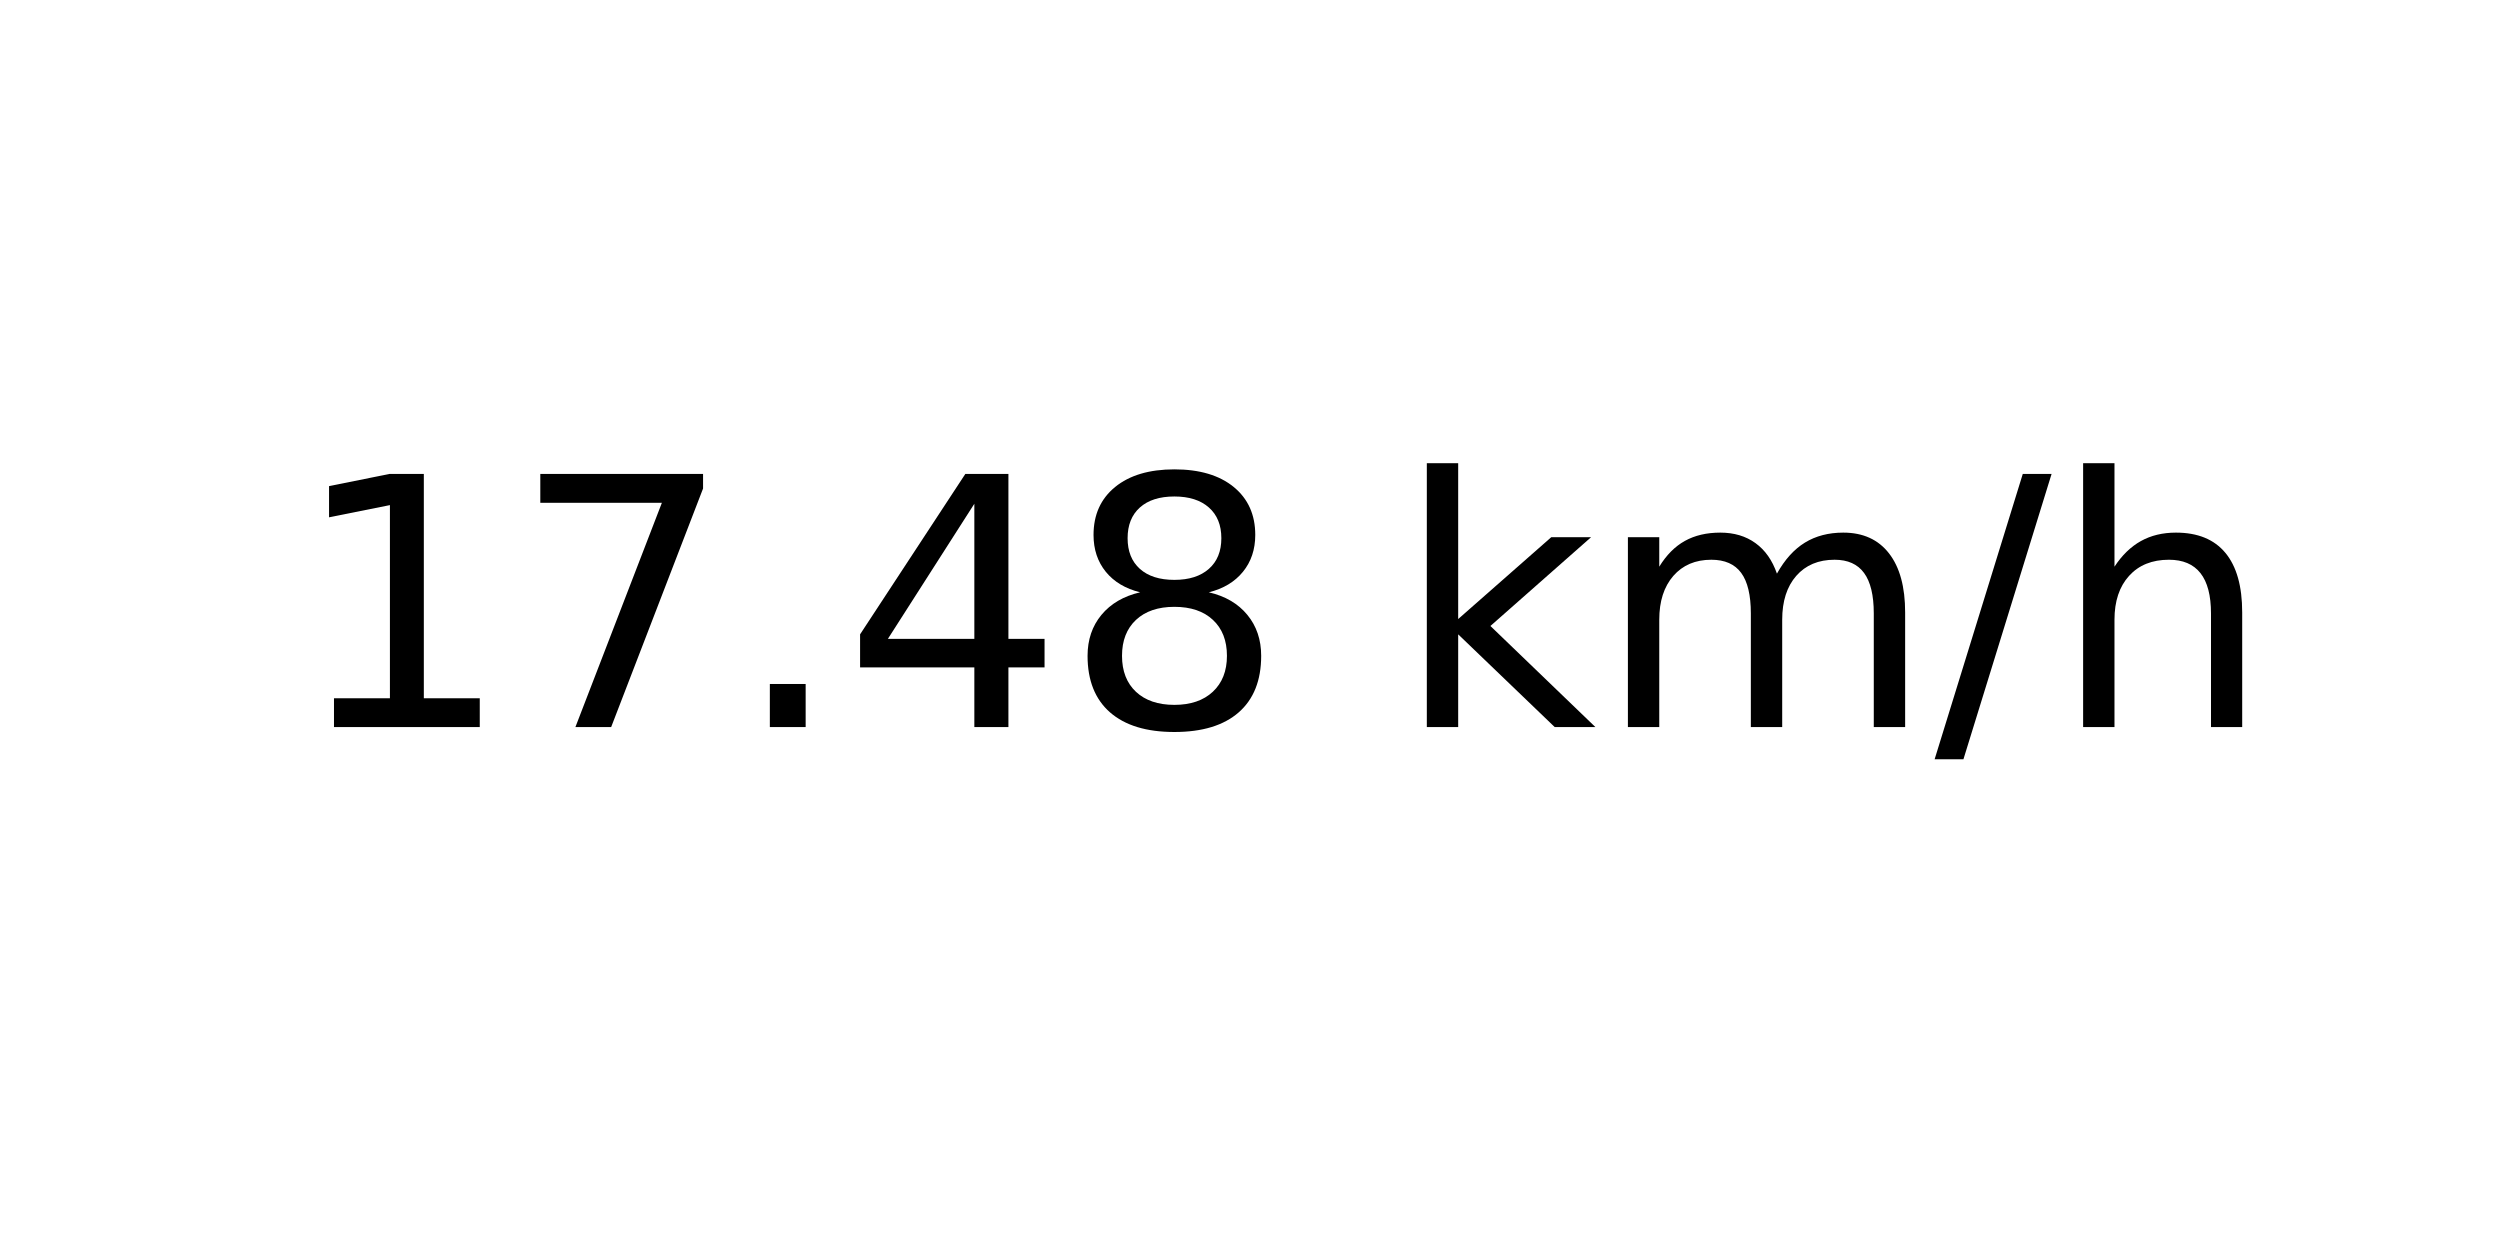
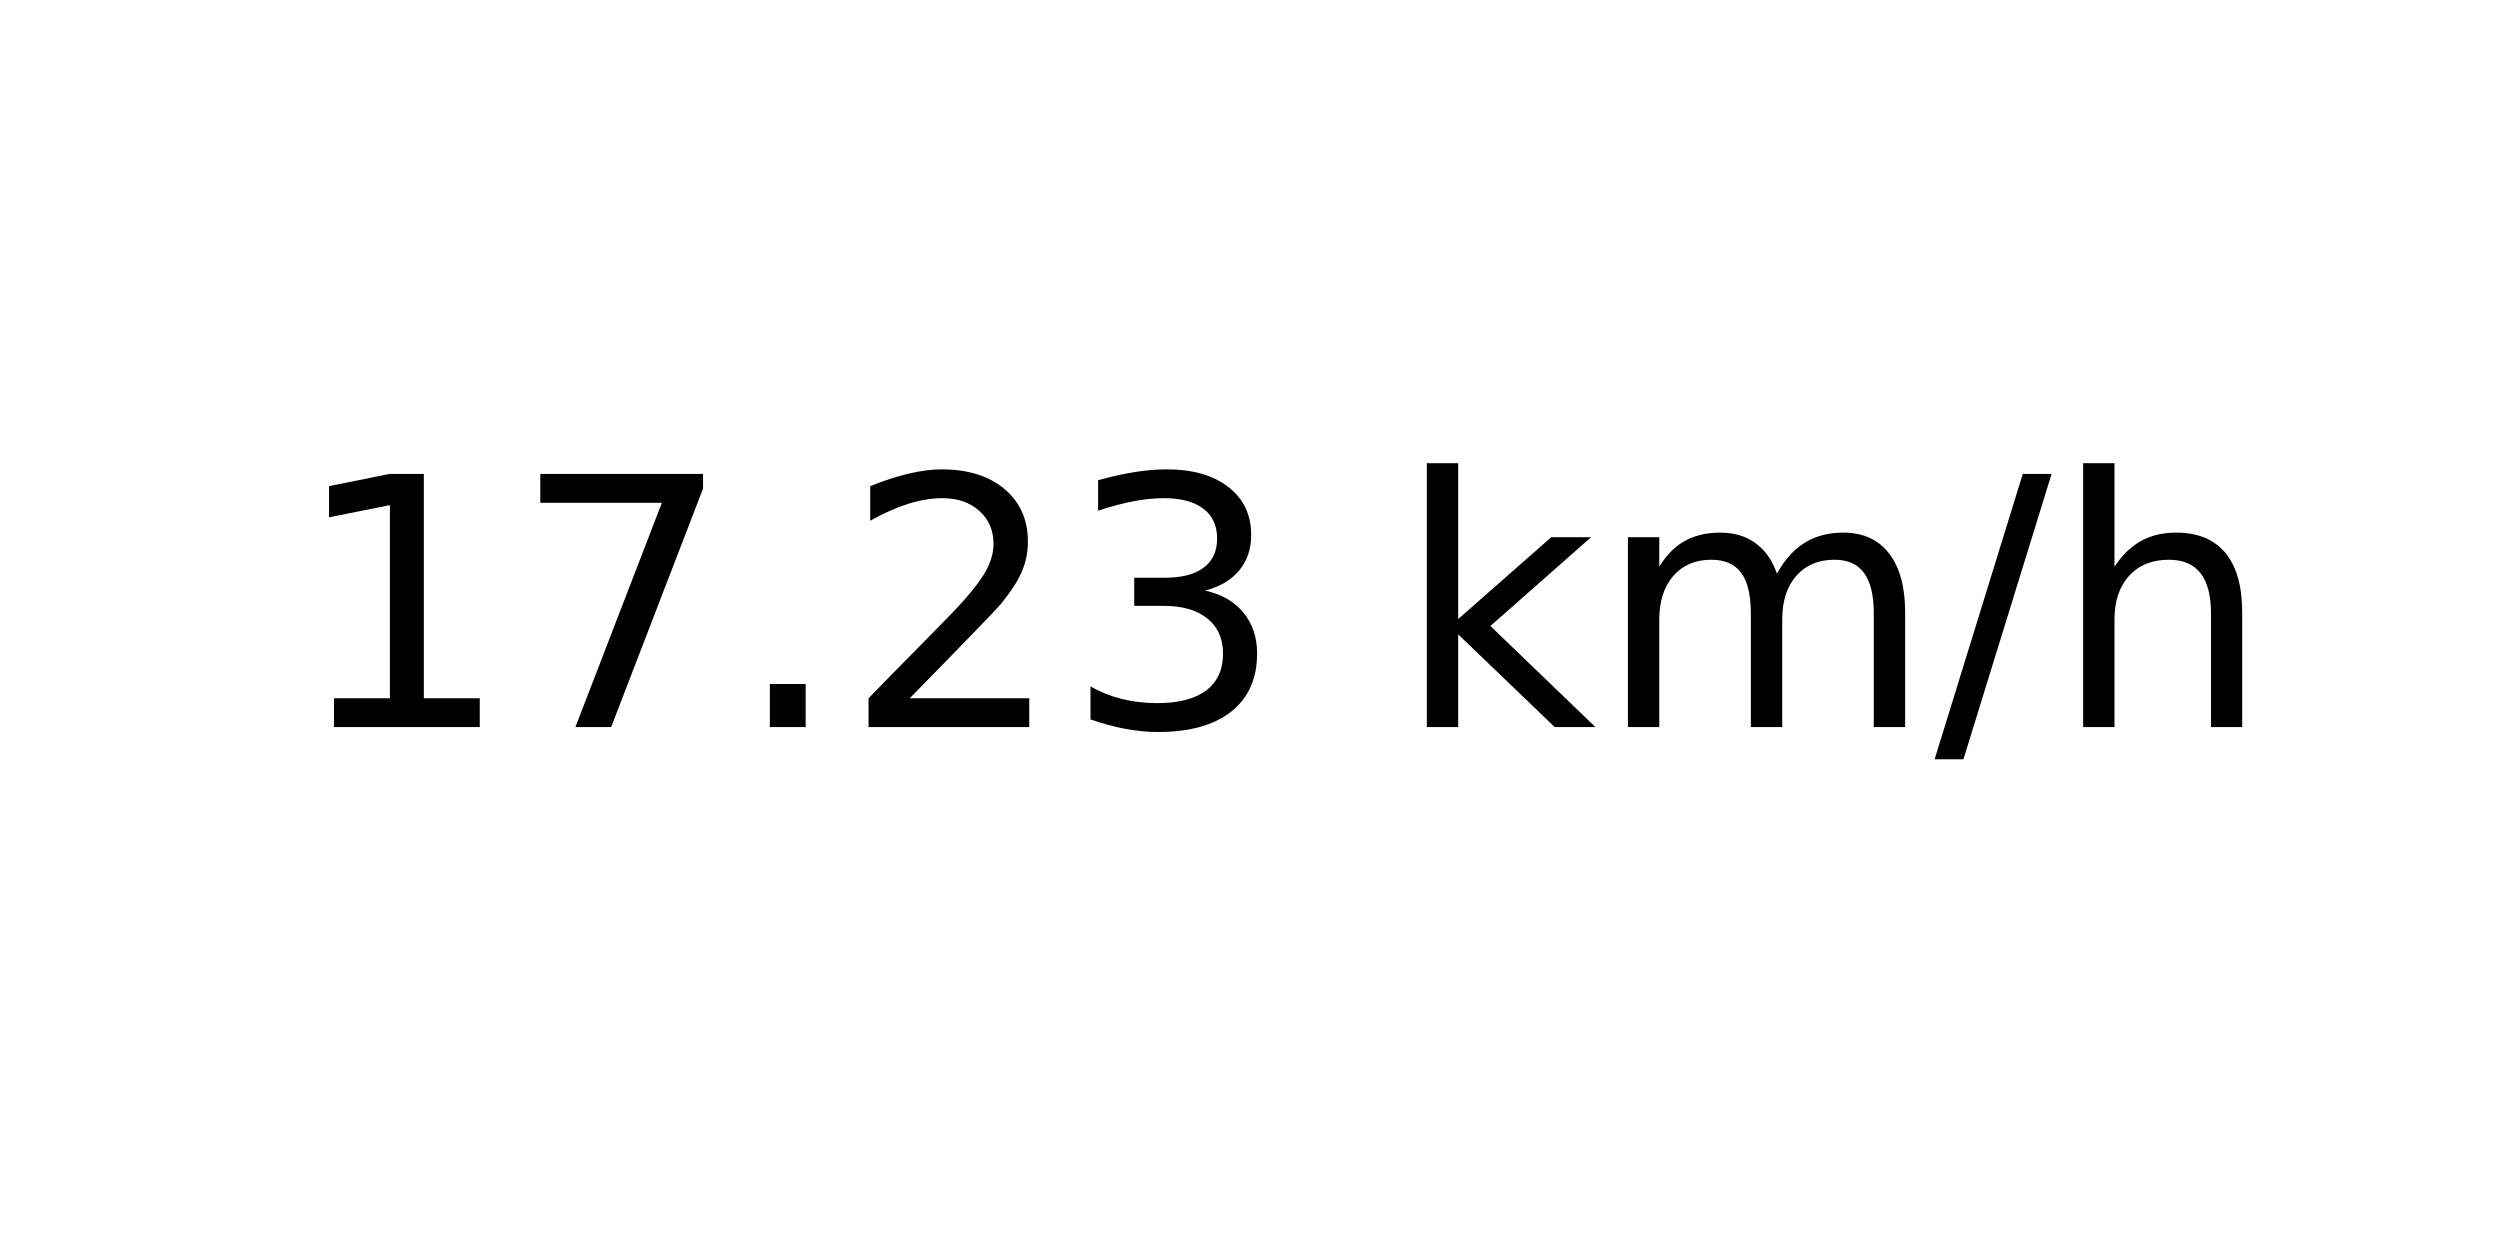
<svg xmlns="http://www.w3.org/2000/svg" xmlns:xlink="http://www.w3.org/1999/xlink" width="72pt" height="36pt" viewBox="0 0 72 36" version="1.1">
  <defs>
    <style type="text/css">*{stroke-linejoin: round; stroke-linecap: butt}</style>
  </defs>
  <g id="figure_1">
    <g id="axes_1">
      <g id="text_1">
        <g transform="translate(8.378125 20.93937) scale(0.1 -0.1)">
          <defs>
            <path id="DejaVuSans-31" d="M 794 531  L 1825 531  L 1825 4091  L 703 3866  L 703 4441  L 1819 4666  L 2450 4666  L 2450 531  L 3481 531  L 3481 0  L 794 0  L 794 531  z " transform="scale(0.015625)" />
            <path id="DejaVuSans-37" d="M 525 4666  L 3525 4666  L 3525 4397  L 1831 0  L 1172 0  L 2766 4134  L 525 4134  L 525 4666  z " transform="scale(0.015625)" />
            <path id="DejaVuSans-2e" d="M 684 794  L 1344 794  L 1344 0  L 684 0  L 684 794  z " transform="scale(0.015625)" />
-             <path id="DejaVuSans-34" d="M 2419 4116  L 825 1625  L 2419 1625  L 2419 4116  z M 2253 4666  L 3047 4666  L 3047 1625  L 3713 1625  L 3713 1100  L 3047 1100  L 3047 0  L 2419 0  L 2419 1100  L 313 1100  L 313 1709  L 2253 4666  z " transform="scale(0.015625)" />
-             <path id="DejaVuSans-38" d="M 2034 2216  Q 1584 2216 1326 1975  Q 1069 1734 1069 1313  Q 1069 891 1326 650  Q 1584 409 2034 409  Q 2484 409 2743 651  Q 3003 894 3003 1313  Q 3003 1734 2745 1975  Q 2488 2216 2034 2216  z M 1403 2484  Q 997 2584 770 2862  Q 544 3141 544 3541  Q 544 4100 942 4425  Q 1341 4750 2034 4750  Q 2731 4750 3128 4425  Q 3525 4100 3525 3541  Q 3525 3141 3298 2862  Q 3072 2584 2669 2484  Q 3125 2378 3379 2068  Q 3634 1759 3634 1313  Q 3634 634 3220 271  Q 2806 -91 2034 -91  Q 1263 -91 848 271  Q 434 634 434 1313  Q 434 1759 690 2068  Q 947 2378 1403 2484  z M 1172 3481  Q 1172 3119 1398 2916  Q 1625 2713 2034 2713  Q 2441 2713 2670 2916  Q 2900 3119 2900 3481  Q 2900 3844 2670 4047  Q 2441 4250 2034 4250  Q 1625 4250 1398 4047  Q 1172 3844 1172 3481  z " transform="scale(0.015625)" />
+             <path id="DejaVuSans-32" d="M 1228 531  L 3431 531  L 3431 0  L 469 0  L 469 531  Q 828 903 1448 1529  Q 2069 2156 2228 2338  Q 2531 2678 2651 2914  Q 2772 3150 2772 3378  Q 2772 3750 2511 3984  Q 2250 4219 1831 4219  Q 1534 4219 1204 4116  Q 875 4013 500 3803  L 500 4441  Q 881 4594 1212 4672  Q 1544 4750 1819 4750  Q 2544 4750 2975 4387  Q 3406 4025 3406 3419  Q 3406 3131 3298 2873  Q 3191 2616 2906 2266  Q 2828 2175 2409 1742  Q 1991 1309 1228 531  z " transform="scale(0.015625)" />
+             <path id="DejaVuSans-33" d="M 2597 2516  Q 3050 2419 3304 2112  Q 3559 1806 3559 1356  Q 3559 666 3084 287  Q 2609 -91 1734 -91  Q 1441 -91 1130 -33  Q 819 25 488 141  L 488 750  Q 750 597 1062 519  Q 1375 441 1716 441  Q 2309 441 2620 675  Q 2931 909 2931 1356  Q 2931 1769 2642 2001  Q 2353 2234 1838 2234  L 1294 2234  L 1294 2753  L 1863 2753  Q 2328 2753 2575 2939  Q 2822 3125 2822 3475  Q 2822 3834 2567 4026  Q 2313 4219 1838 4219  Q 1578 4219 1281 4162  Q 984 4106 628 3988  L 628 4550  Q 988 4650 1302 4700  Q 1616 4750 1894 4750  Q 2613 4750 3031 4423  Q 3450 4097 3450 3541  Q 3450 3153 3228 2886  Q 3006 2619 2597 2516  z " transform="scale(0.015625)" />
            <path id="DejaVuSans-20" transform="scale(0.015625)" />
            <path id="DejaVuSans-6b" d="M 581 4863  L 1159 4863  L 1159 1991  L 2875 3500  L 3609 3500  L 1753 1863  L 3688 0  L 2938 0  L 1159 1709  L 1159 0  L 581 0  L 581 4863  z " transform="scale(0.015625)" />
            <path id="DejaVuSans-6d" d="M 3328 2828  Q 3544 3216 3844 3400  Q 4144 3584 4550 3584  Q 5097 3584 5394 3201  Q 5691 2819 5691 2113  L 5691 0  L 5113 0  L 5113 2094  Q 5113 2597 4934 2840  Q 4756 3084 4391 3084  Q 3944 3084 3684 2787  Q 3425 2491 3425 1978  L 3425 0  L 2847 0  L 2847 2094  Q 2847 2600 2669 2842  Q 2491 3084 2119 3084  Q 1678 3084 1418 2786  Q 1159 2488 1159 1978  L 1159 0  L 581 0  L 581 3500  L 1159 3500  L 1159 2956  Q 1356 3278 1631 3431  Q 1906 3584 2284 3584  Q 2666 3584 2933 3390  Q 3200 3197 3328 2828  z " transform="scale(0.015625)" />
            <path id="DejaVuSans-2f" d="M 1625 4666  L 2156 4666  L 531 -594  L 0 -594  L 1625 4666  z " transform="scale(0.015625)" />
            <path id="DejaVuSans-68" d="M 3513 2113  L 3513 0  L 2938 0  L 2938 2094  Q 2938 2591 2744 2837  Q 2550 3084 2163 3084  Q 1697 3084 1428 2787  Q 1159 2491 1159 1978  L 1159 0  L 581 0  L 581 4863  L 1159 4863  L 1159 2956  Q 1366 3272 1645 3428  Q 1925 3584 2291 3584  Q 2894 3584 3203 3211  Q 3513 2838 3513 2113  z " transform="scale(0.015625)" />
          </defs>
          <use xlink:href="#DejaVuSans-31" />
          <use xlink:href="#DejaVuSans-37" x="63.623" />
          <use xlink:href="#DejaVuSans-2e" x="127.246" />
-           <use xlink:href="#DejaVuSans-34" x="159.033" />
-           <use xlink:href="#DejaVuSans-38" x="222.656" />
+           <use xlink:href="#DejaVuSans-32" x="159.033" />
+           <use xlink:href="#DejaVuSans-33" x="222.656" />
          <use xlink:href="#DejaVuSans-20" x="286.279" />
          <use xlink:href="#DejaVuSans-6b" x="318.066" />
          <use xlink:href="#DejaVuSans-6d" x="375.977" />
          <use xlink:href="#DejaVuSans-2f" x="473.389" />
          <use xlink:href="#DejaVuSans-68" x="507.08" />
        </g>
      </g>
    </g>
  </g>
</svg>
